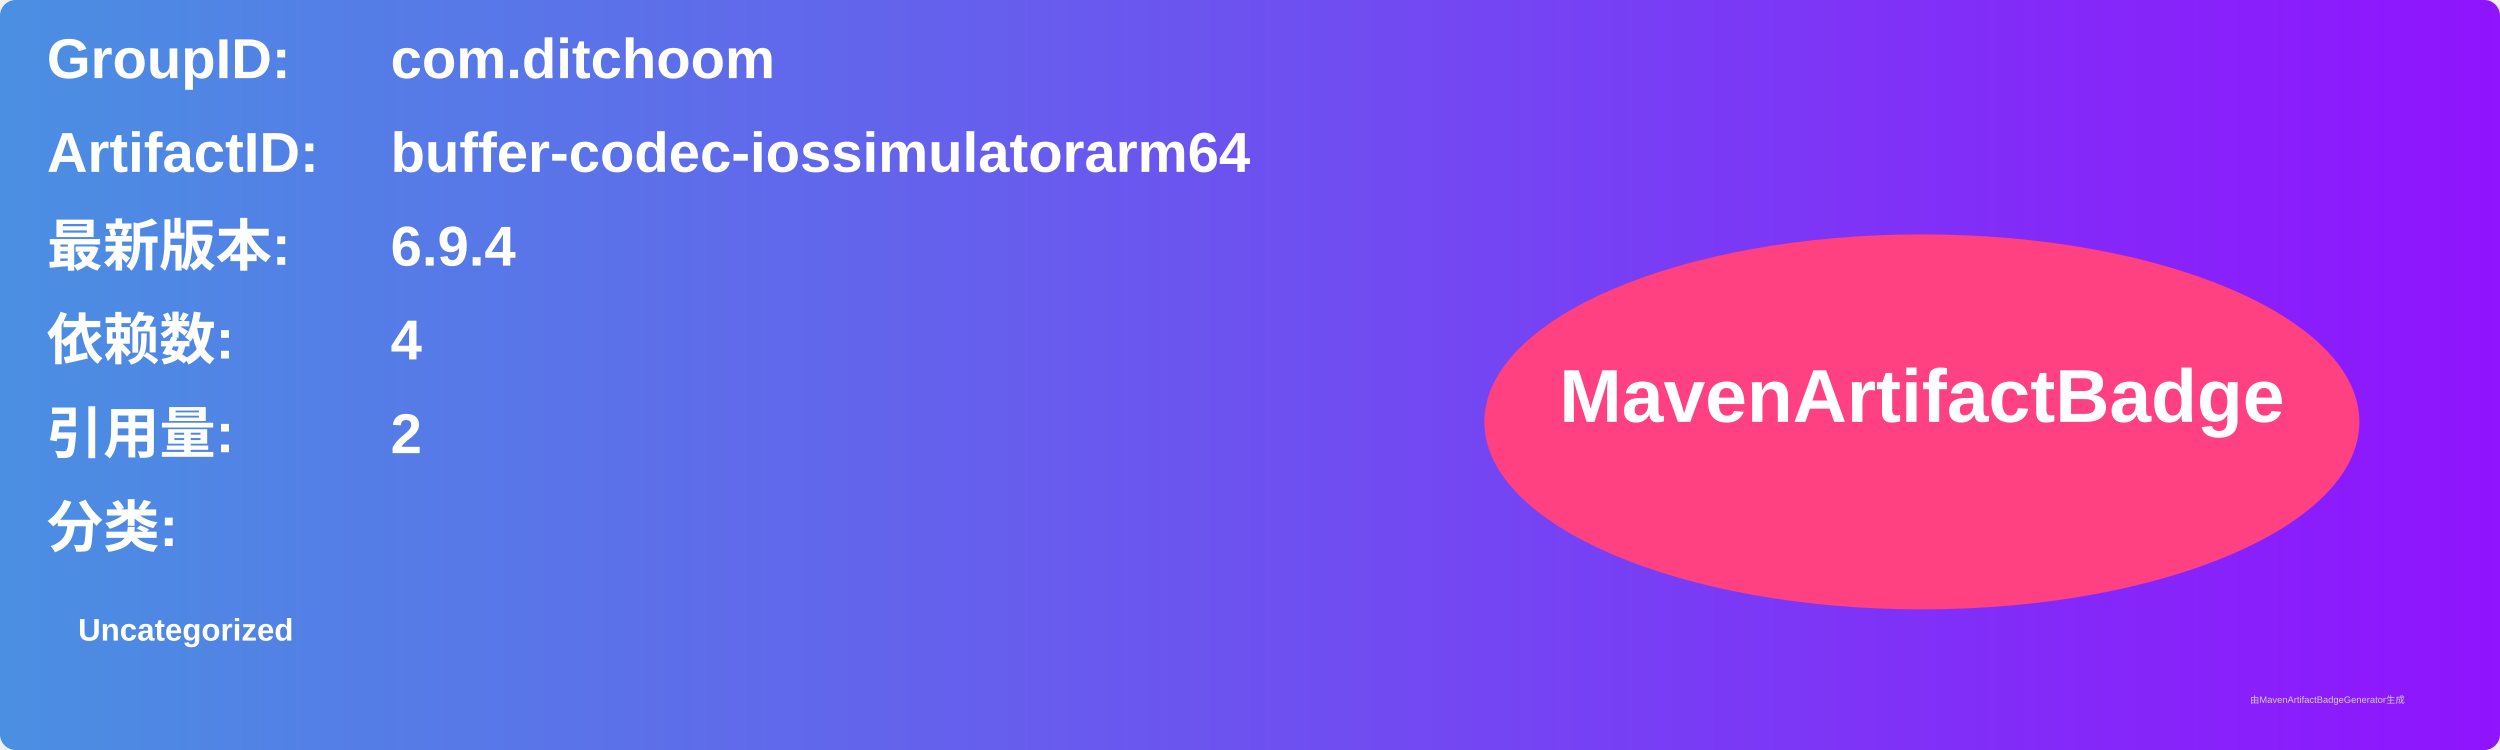
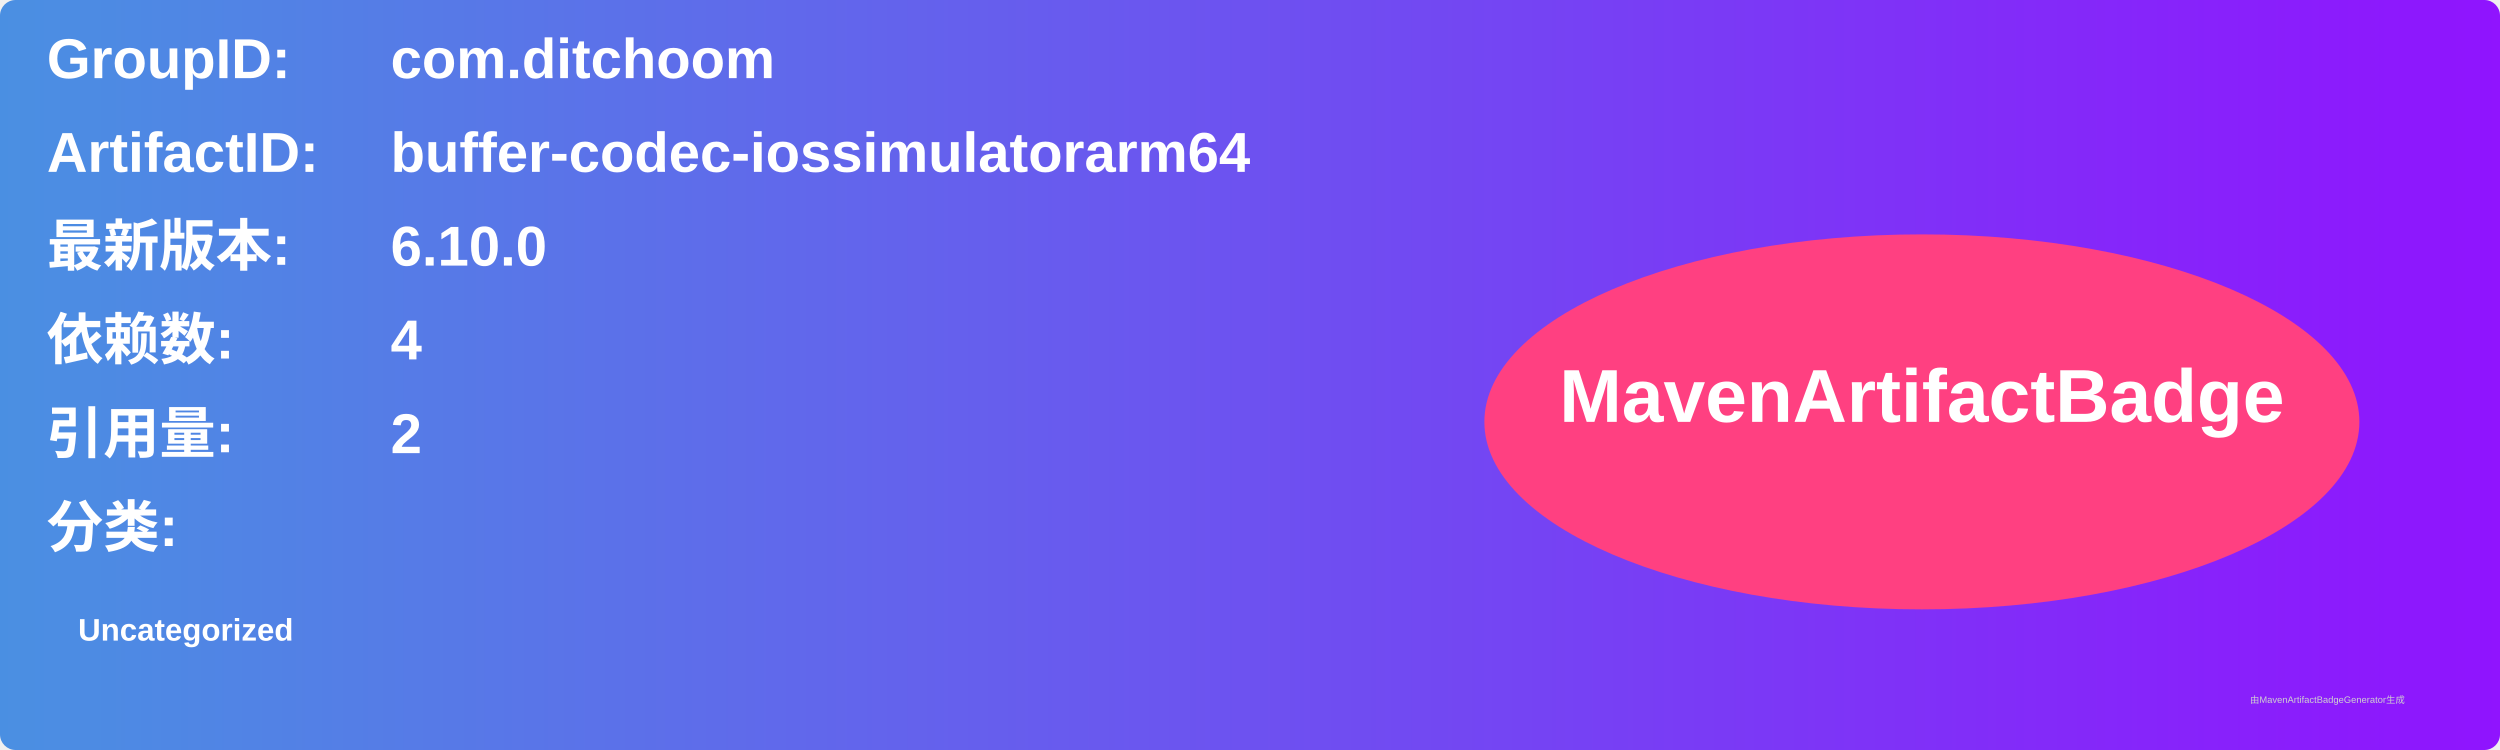
<svg xmlns="http://www.w3.org/2000/svg" width="800" height="240" viewBox="0 0 800 240">
  <linearGradient id="grad" x1="0%" y1="0%" x2="100%" y2="0%">
    <stop offset="0%" stop-color="#4a90e2" />
    <stop offset="100%" stop-color="#9013fe" />
  </linearGradient>
  <rect width="100%" height="100%" rx="5" ry="5" fill="url(#grad)" />
  <g transform="translate(15, 15)">
    <text x="0" y="10" font-family="Arial" font-size="18" fill="white" font-weight="bold" width="260">GroupID:</text>
    <text x="110" y="10" font-family="Arial" font-size="18" fill="white" font-weight="bold" width="460">com.ditchoom</text>
    <text x="0" y="40" font-family="Arial" font-size="18" fill="white" font-weight="bold" width="260">ArtifactID:</text>
    <text x="110" y="40" font-family="Arial" font-size="18" fill="white" font-weight="bold" width="460">buffer-codec-iossimulatorarm64</text>
    <text x="0" y="70" font-family="Arial" font-size="18" fill="white" font-weight="bold">最新版本:</text>
    <text x="110" y="70" font-family="Arial" font-size="18" fill="white" font-weight="bold">
-       <tspan font-weight="bold">6.9.4</tspan>
+       <tspan font-weight="bold">6.10.0</tspan>
    </text>
    <text x="0" y="100" font-family="Arial" font-size="18" fill="white" font-weight="bold">依赖数: </text>
    <text x="110" y="100" font-family="Arial" font-size="18" fill="white">
      <tspan font-weight="bold">4</tspan>
    </text>
    <text x="0" y="130" font-family="Arial" font-size="18" fill="white" font-weight="bold">引用量: </text>
    <text x="110" y="130" font-family="Arial" font-size="18" fill="white">
      <tspan font-weight="bold">2</tspan>
    </text>
    <text x="0" y="160" font-family="Arial" font-size="18" fill="white" font-weight="bold">分类:</text>
    <text x="10" y="190" font-family="Arial" font-size="10" fill="white">
      <tspan font-weight="bold">Uncategorized</tspan>
    </text>
    <ellipse cx="600" cy="120" rx="140" ry="60" fill="#ff4081" />
    <text x="600" y="120" text-anchor="middle" font-family="Arial" font-size="24" fill="white" font-weight="bold">MavenArtifactBadge</text>
  </g>
  <text x="720" y="225" font-family="Arial" font-size="3" fill="#d0d0d0">由MavenArtifactBadgeGenerator生成</text>
</svg>
